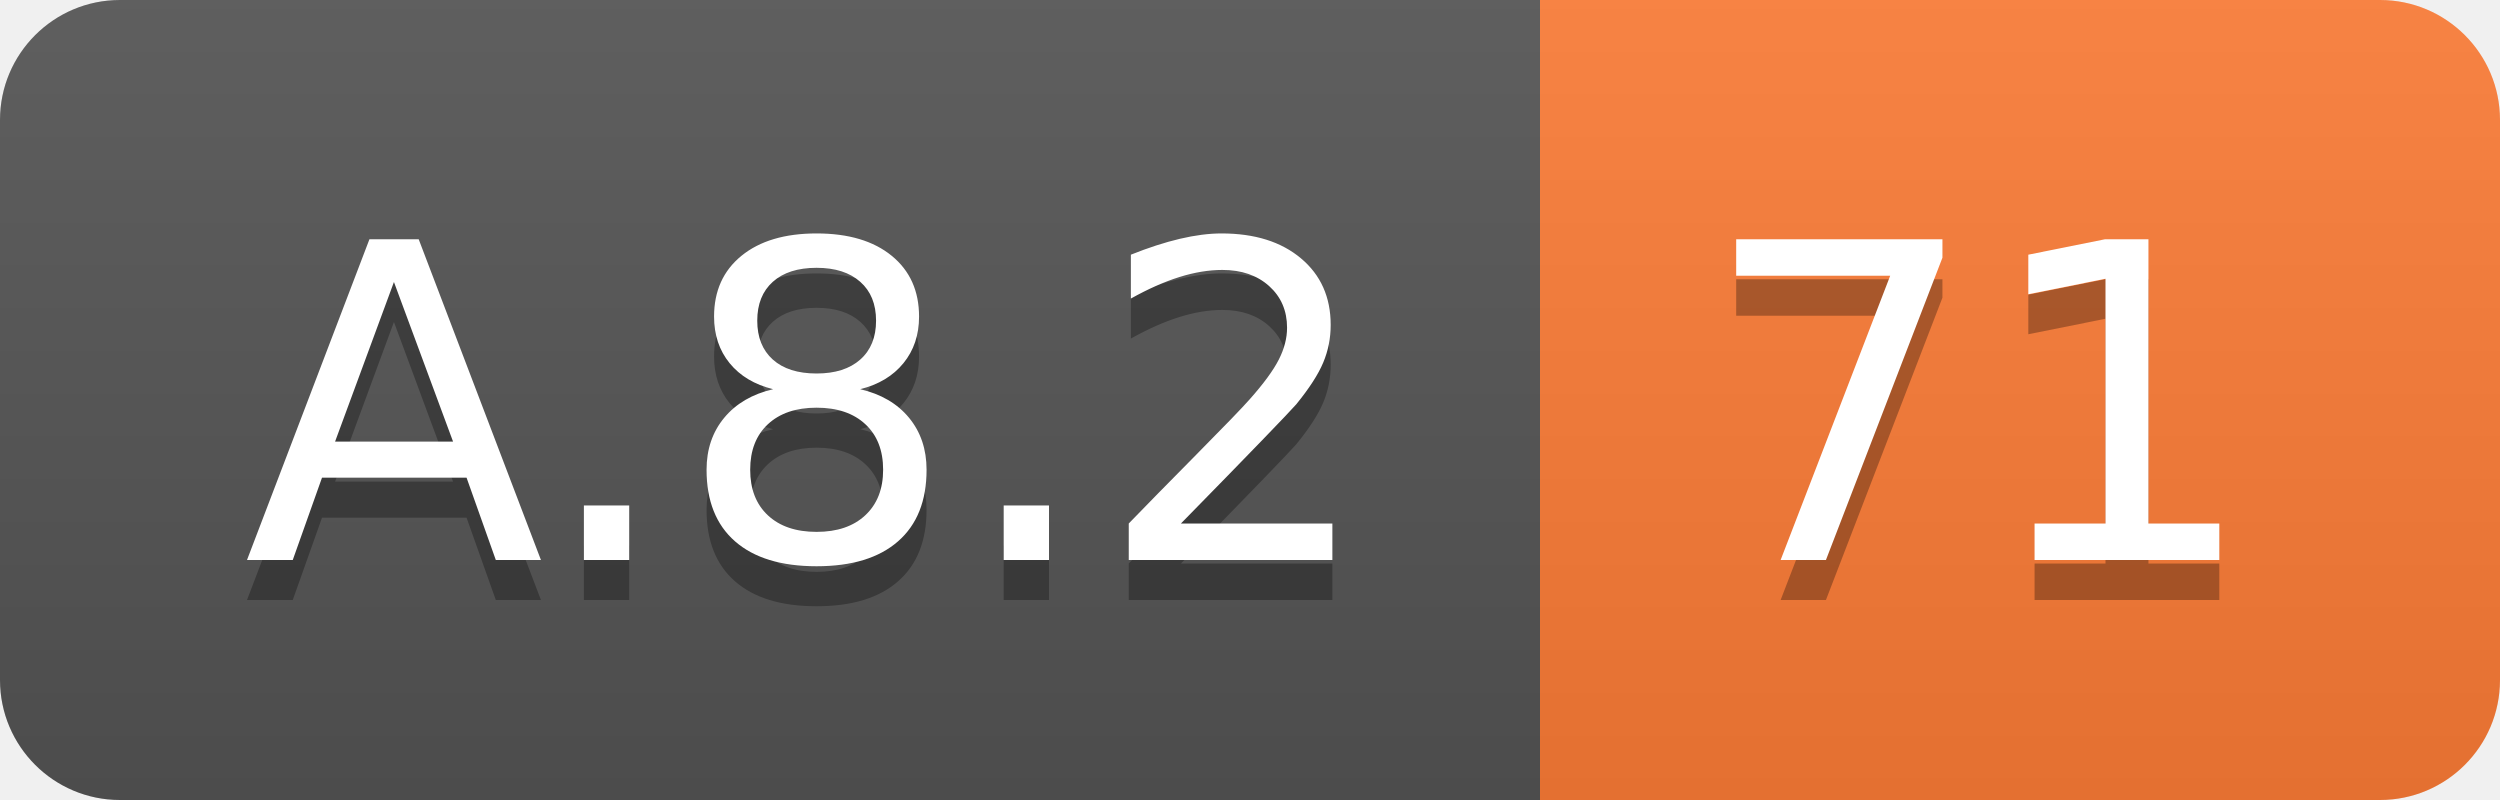
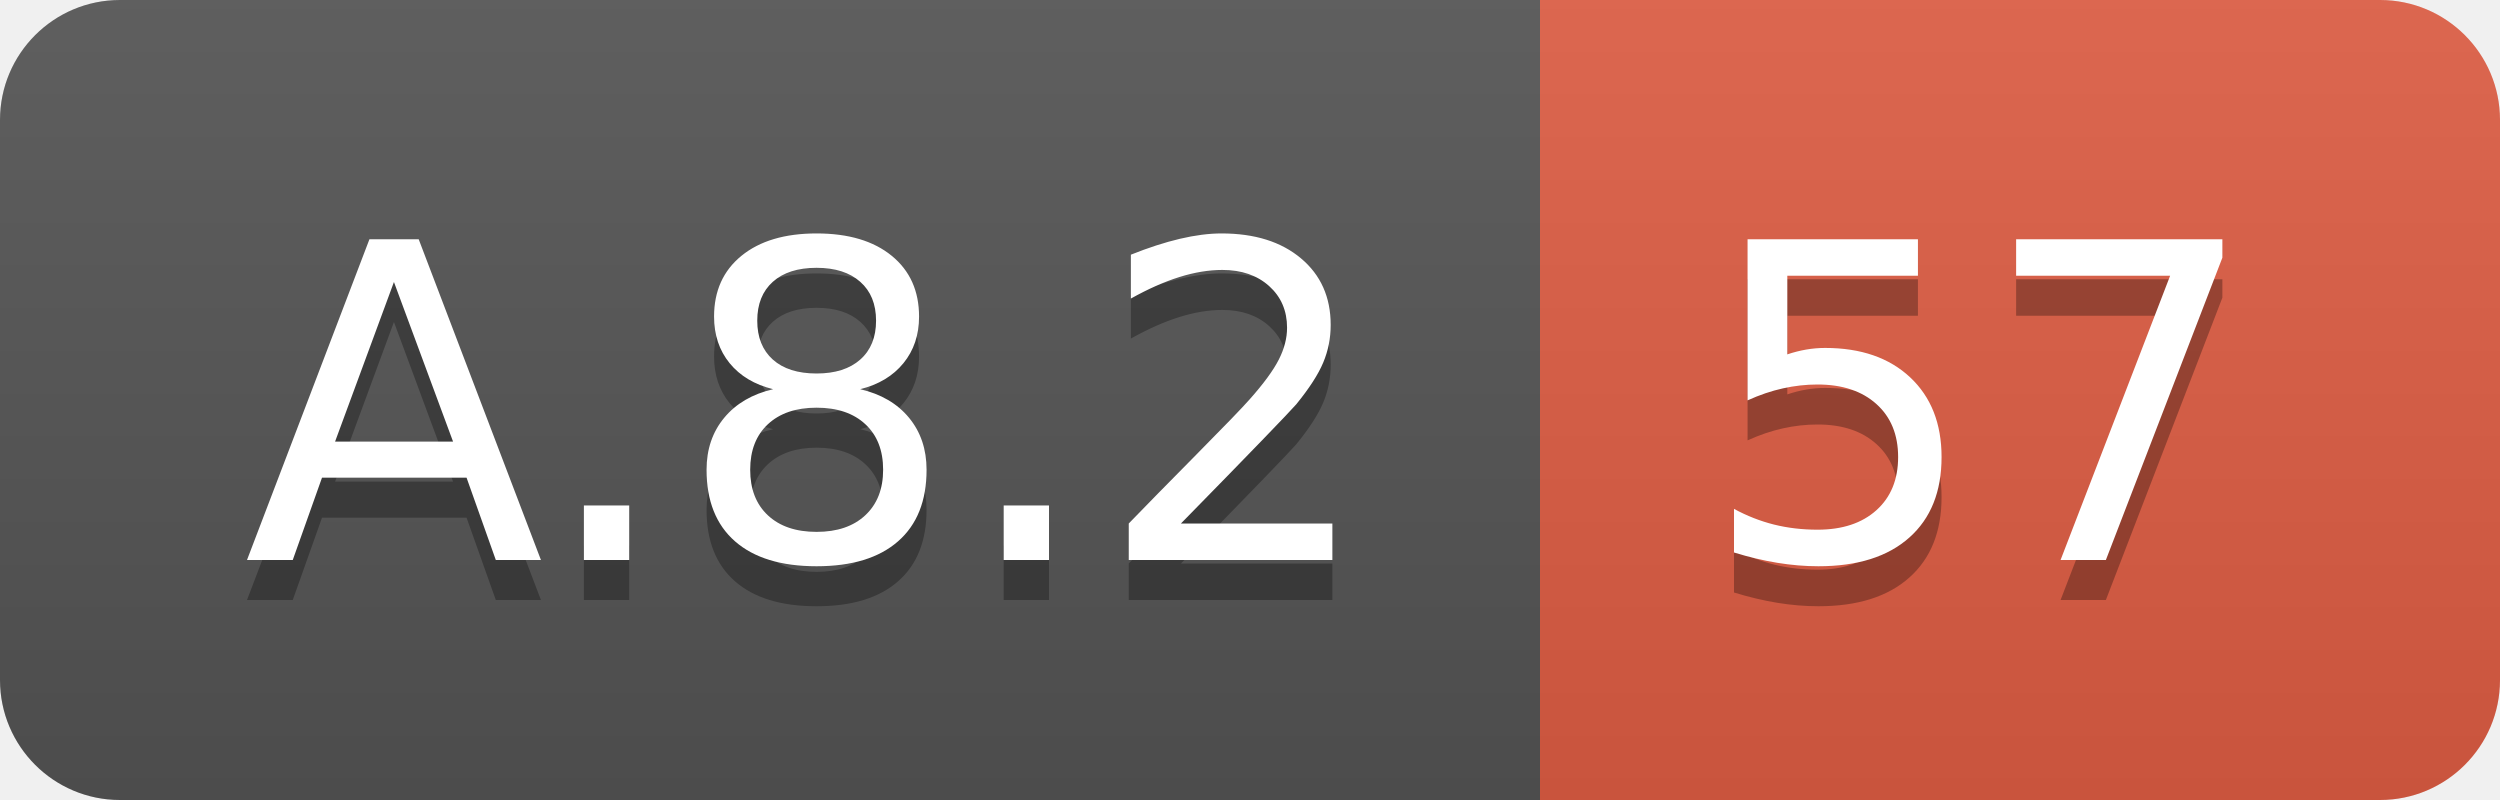
<svg xmlns="http://www.w3.org/2000/svg" width="62.5" height="20">
  <linearGradient id="smooth" x2="0" y2="100%">
    <stop offset="0" stop-color="#bbb" stop-opacity=".1" />
    <stop offset="1" stop-opacity=".1" />
  </linearGradient>
  <clipPath id="round">
    <rect width="62.5" height="20" rx="3" fill="#fff" />
  </clipPath>
  <g clip-path="url(#round)">
    <rect width="38.5" height="20" fill="#555" />
-     <rect x="38.5" width="24.0" height="20" fill="#fe7d37" />
+     <rect x="38.5" width="24.0" height="20" fill="#e05d44" />
    <rect width="62.5" height="20" fill="url(#smooth)" />
  </g>
  <g fill="#fff" text-anchor="middle" font-family="DejaVu Sans,Verdana,Geneva,sans-serif" font-size="110">
    <text x="202.5" y="150" fill="#010101" fill-opacity=".3" transform="scale(0.1)" textLength="285.0" lengthAdjust="spacing">A.8.2</text>
    <text x="202.5" y="140" transform="scale(0.1)" textLength="285.0" lengthAdjust="spacing">A.8.2</text>
-     <text x="495.0" y="150" fill="#010101" fill-opacity=".3" transform="scale(0.1)" textLength="140.0" lengthAdjust="spacing">71</text>
-     <text x="495.0" y="140" transform="scale(0.1)" textLength="140.0" lengthAdjust="spacing">71</text>
+     <text x="495.0" y="150" fill="#010101" fill-opacity=".3" transform="scale(0.1)" textLength="140.0" lengthAdjust="spacing">57</text>
+     <text x="495.0" y="140" transform="scale(0.1)" textLength="140.0" lengthAdjust="spacing">57</text>
  </g>
</svg>
